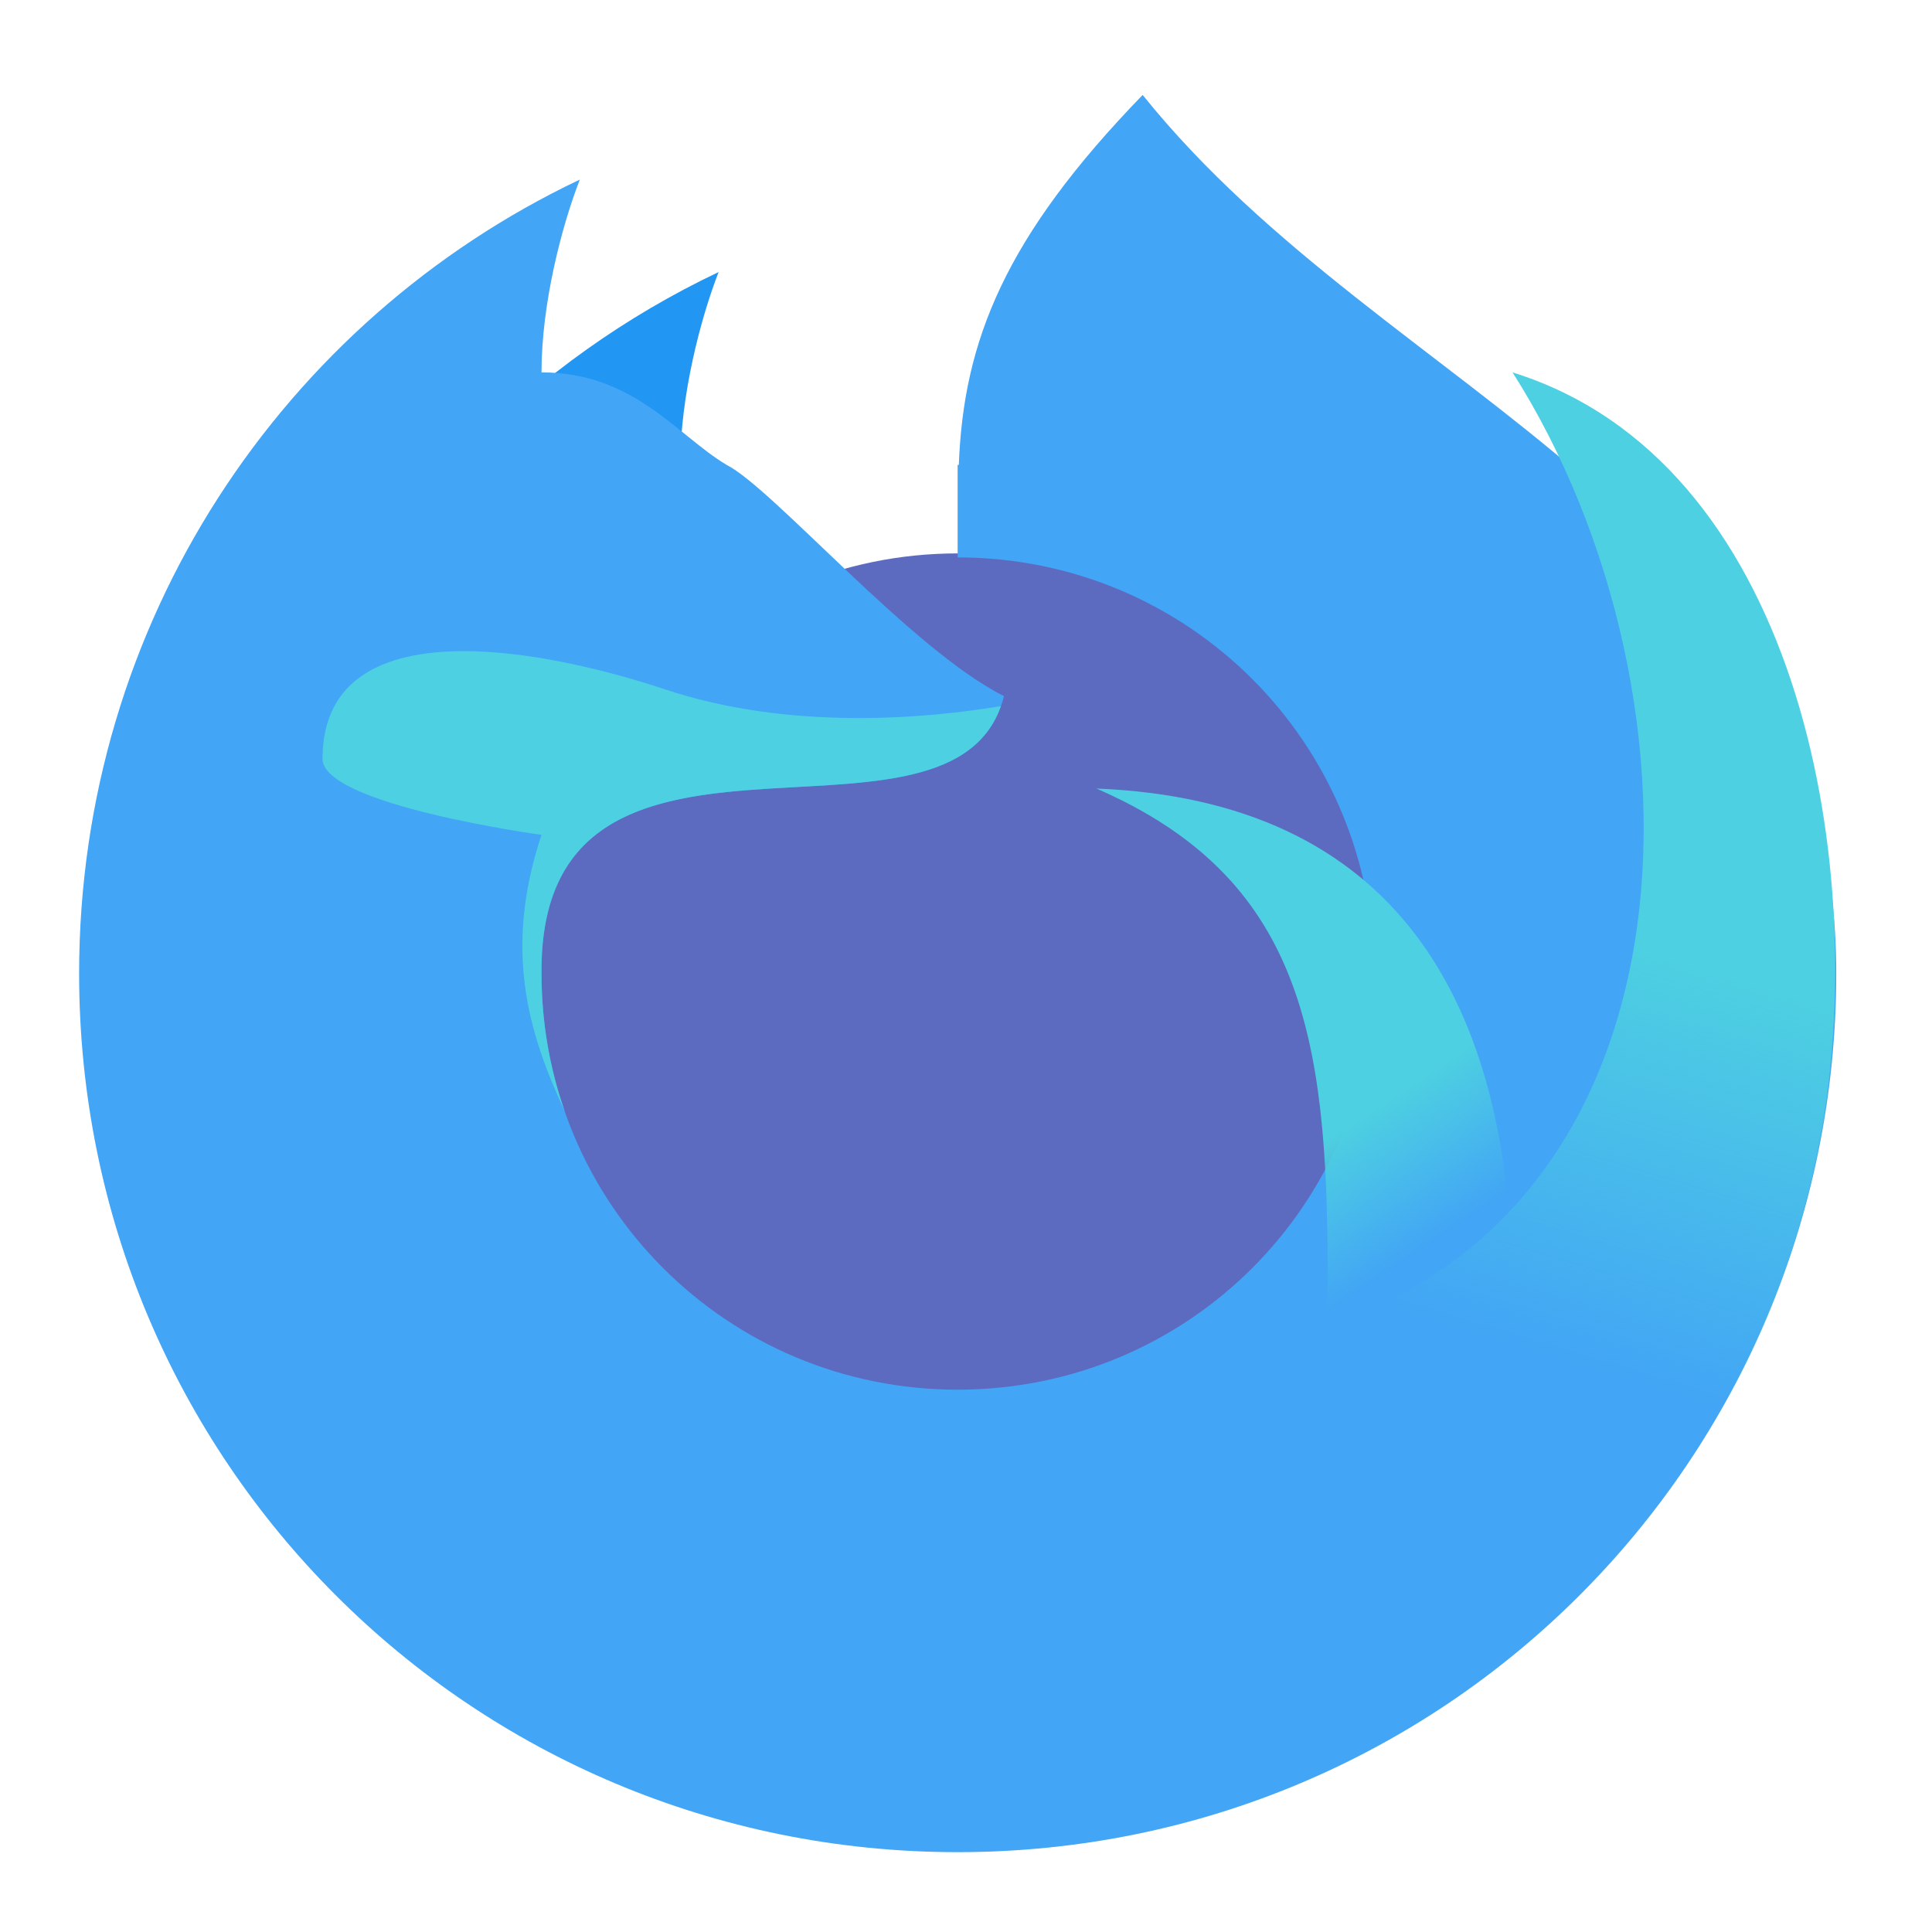
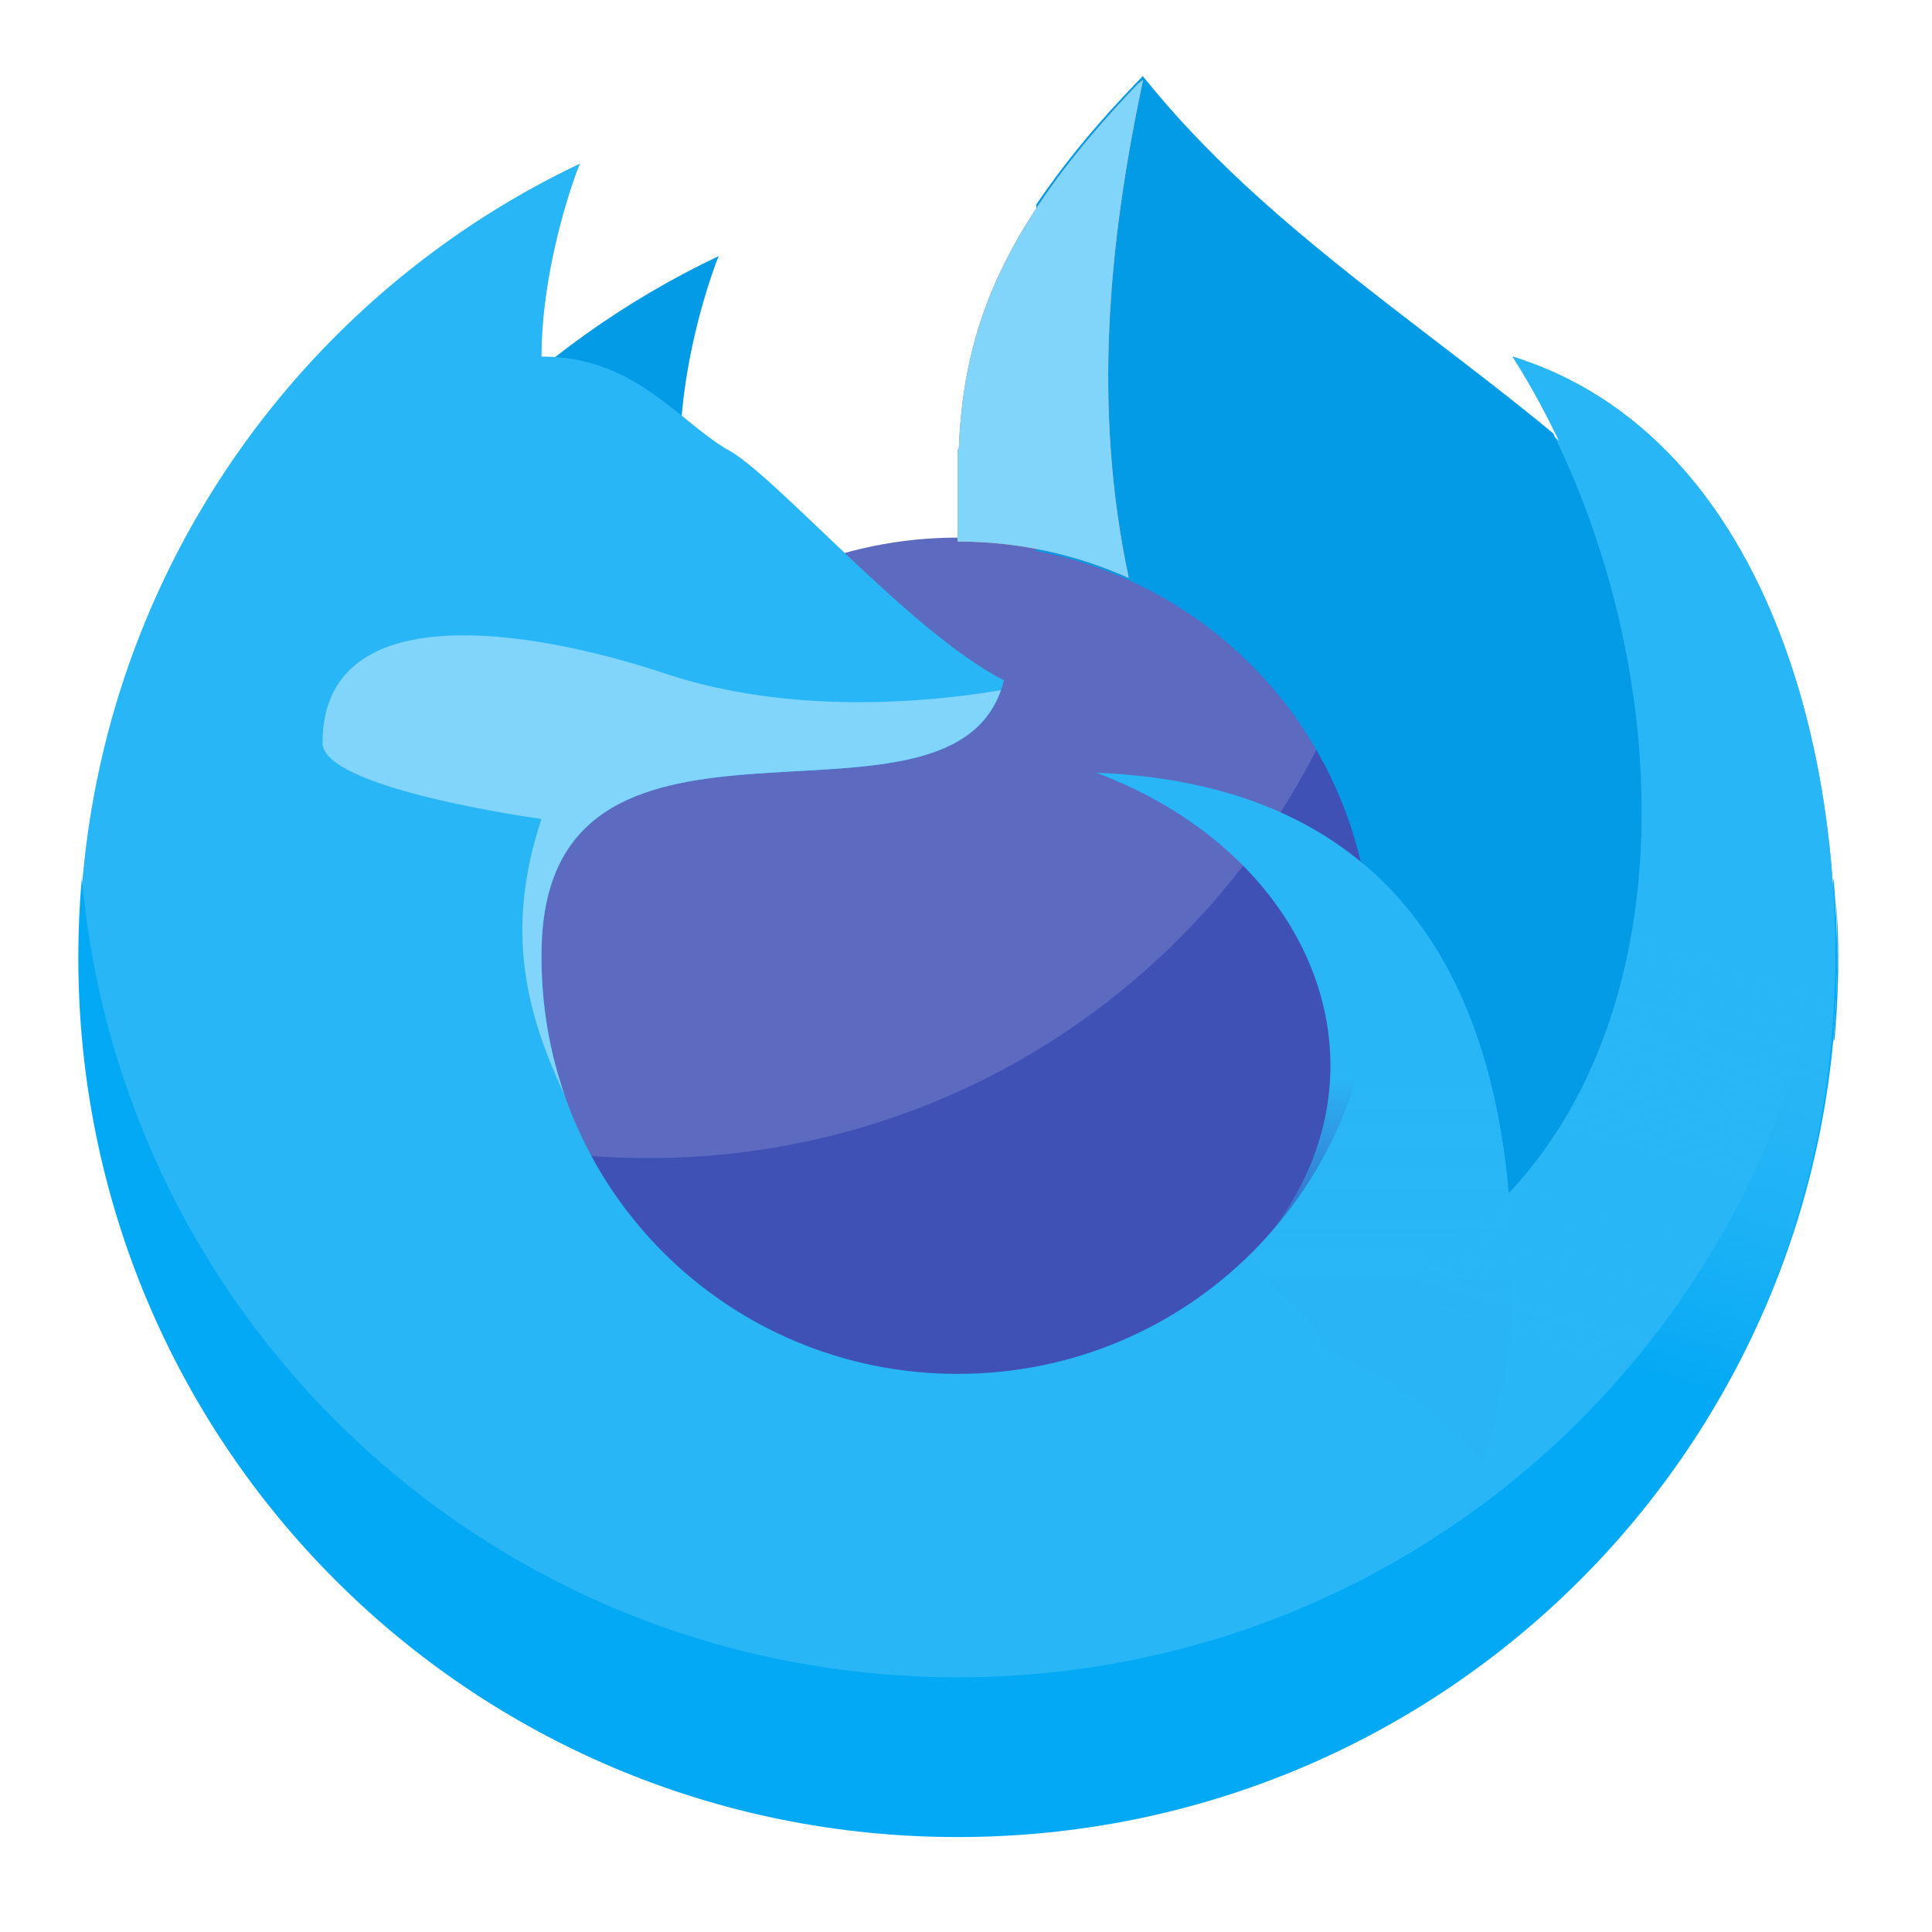
<svg xmlns="http://www.w3.org/2000/svg" width="64px" height="64px" viewBox="0 0 64 64" version="1.1">
  <defs>
-     <linearGradient id="linear0" gradientUnits="userSpaceOnUse" x1="1400" y1="1095.118" x2="1480" y2="1215.118" gradientTransform="matrix(0.0330729,0,0,0.0330729,0,0)">
-       <stop offset="0" style="stop-color:rgb(30.196%,81.569%,88.235%);stop-opacity:1;" />
-       <stop offset="1" style="stop-color:rgb(30.196%,81.569%,88.235%);stop-opacity:0;" />
+     <linearGradient id="linear0" gradientUnits="userSpaceOnUse" x1="1400" y1="1095.118" x2="1400" y2="1295.9" gradientTransform="matrix(0.0330729,0,0,0.0330729,0,-0.525852)">
+       <stop offset="0" style="stop-color:rgb(16.078%,71.373%,96.471%);stop-opacity:1;" />
+       <stop offset="1" style="stop-color:rgb(16.078%,71.373%,96.471%);stop-opacity:0.002;" />
    </linearGradient>
-     <linearGradient id="linear1" gradientUnits="userSpaceOnUse" x1="1720" y1="975.118" x2="1600" y2="1375.118" gradientTransform="matrix(0.0330729,0,0,0.0330729,0,0)">
-       <stop offset="0" style="stop-color:rgb(30.196%,81.569%,88.235%);stop-opacity:1;" />
-       <stop offset="1" style="stop-color:rgb(30.196%,81.569%,88.235%);stop-opacity:0;" />
+     <linearGradient id="linear1" gradientUnits="userSpaceOnUse" x1="1720" y1="975.118" x2="1600" y2="1375.118" gradientTransform="matrix(0.0330729,0,0,0.0330729,0,-0.525852)">
+       <stop offset="0" style="stop-color:rgb(16.078%,71.373%,96.471%);stop-opacity:1;" />
+       <stop offset="1" style="stop-color:rgb(16.078%,71.373%,96.471%);stop-opacity:0.003;" />
+     </linearGradient>
+     <linearGradient id="linear2" gradientUnits="userSpaceOnUse" x1="1720" y1="975.118" x2="1600" y2="1375.118" gradientTransform="matrix(0.0330729,0,0,0.0330729,0,-0.525852)">
+       <stop offset="0" style="stop-color:rgb(16.078%,71.373%,96.471%);stop-opacity:1;" />
+       <stop offset="1" style="stop-color:rgb(16.078%,71.373%,96.471%);stop-opacity:0.003;" />
    </linearGradient>
  </defs>
  <g id="surface1">
-     <path style=" stroke:none;fill-rule:nonzero;fill:rgb(36.078%,41.961%,75.294%);fill-opacity:1;" d="M 31.723 18.332 C 39.41 18.332 45.641 24.562 45.641 32.25 C 45.641 39.938 39.41 46.168 31.723 46.168 C 24.039 46.168 17.809 39.938 17.809 32.25 C 17.809 24.562 24.039 18.332 31.723 18.332 Z M 31.723 18.332 " />
-     <path style=" stroke:none;fill-rule:nonzero;fill:rgb(12.941%,58.824%,95.294%);fill-opacity:1;" d="M 23.805 9.012 C 17.656 11.93 12.711 16.934 9.867 23.125 C 15.273 20.508 20.355 19.539 24.066 17.699 C 23.426 17.445 22.535 16.934 22.535 15.398 C 22.535 13.102 23.215 10.527 23.805 9.012 Z M 23.805 9.012 " />
-     <path style=" stroke:none;fill-rule:nonzero;fill:rgb(25.882%,64.706%,96.078%);fill-opacity:1;" d="M 37.852 3.145 C 33.297 7.844 31.918 11.281 31.762 15.402 C 31.75 15.402 31.738 15.398 31.723 15.398 L 31.723 18.465 C 39.363 18.465 45.512 24.613 45.512 32.25 C 45.512 39.887 39.363 46.035 31.723 46.035 C 24.086 46.035 17.938 39.887 17.938 32.25 C 17.848 22.133 31.723 29.188 33.258 23.059 C 30.191 21.527 25.598 16.168 24.066 15.398 C 22.418 14.414 21 12.336 17.938 12.336 C 17.938 10.039 18.617 7.465 19.207 5.949 C 9.383 10.613 2.621 20.613 2.621 32.25 C 2.621 48.375 15.602 61.355 31.723 61.355 C 47.848 61.355 60.828 48.375 60.828 32.25 C 60.828 16.934 46.035 13.336 37.852 3.145 Z M 37.852 3.145 " />
-     <path style=" stroke:none;fill-rule:nonzero;fill:url(#linear0);" d="M 36.32 26.121 C 43.102 29.07 43.98 34.301 43.98 42.188 C 43.98 43.207 43.898 44.203 43.75 45.176 C 45.824 46 47.66 47.281 49.137 48.902 C 49.766 47.043 50.105 45.051 50.105 42.973 C 50.105 33.043 46.148 26.516 36.32 26.121 Z M 36.32 26.121 " />
-     <path style=" stroke:none;fill-rule:nonzero;fill:url(#linear1);" d="M 50.105 12.336 C 56.887 22.988 56.887 41.512 41.688 44.535 C 46.395 45.625 50.211 48.988 51.93 53.414 C 56.09 49.445 59.309 43.652 60.383 37.219 C 61.871 28.309 59.5 15.262 50.105 12.336 Z M 50.105 12.336 " />
-     <path style=" stroke:none;fill-rule:nonzero;fill:rgb(30.196%,81.569%,88.235%);fill-opacity:1;" d="M 15.281 21.57 C 12.703 21.59 10.684 22.484 10.684 25.137 C 10.684 26.668 17.938 27.656 17.938 27.656 C 16.668 31.465 17.504 34.223 18.703 36.801 C 18.207 35.379 17.938 33.848 17.938 32.25 C 17.848 22.32 31.207 28.926 33.156 23.391 C 30.789 23.785 26.223 24.234 22.031 22.836 C 19.945 22.145 17.422 21.555 15.281 21.57 Z M 15.281 21.57 " />
+     <path style=" stroke:none;fill-rule:nonzero;fill:rgb(36.078%,41.961%,75.294%);fill-opacity:1;" d="M 31.723 17.809 C 39.41 17.809 45.641 24.039 45.641 31.723 C 45.641 39.41 39.41 45.641 31.723 45.641 C 24.039 45.641 17.809 39.41 17.809 31.723 C 17.809 24.039 24.039 17.809 31.723 17.809 Z M 31.723 17.809 " />
+     <path style=" stroke:none;fill-rule:nonzero;fill:rgb(24.706%,31.765%,70.98%);fill-opacity:1;" d="M 43.711 24.629 C 39.648 32.785 31.234 38.363 21.473 38.363 C 20.785 38.363 20.109 38.336 19.438 38.281 C 21.773 42.668 26.391 45.641 31.723 45.641 C 39.434 45.641 45.641 39.434 45.641 31.723 C 45.641 29.129 44.938 26.703 43.711 24.629 Z M 43.711 24.629 " />
+     <path style=" stroke:none;fill-rule:nonzero;fill:rgb(1.176%,60.784%,89.804%);fill-opacity:1;" d="M 23.805 8.484 C 17.656 11.402 12.711 16.41 9.867 22.598 C 15.273 19.98 20.355 19.012 24.066 17.172 C 23.426 16.918 22.535 16.406 22.535 14.875 C 22.535 12.578 23.215 10.004 23.805 8.484 Z M 23.805 8.484 " />
+     <path style=" stroke:none;fill-rule:nonzero;fill:rgb(16.078%,71.373%,96.471%);fill-opacity:1;" d="M 37.852 2.621 C 33.297 7.316 31.918 10.754 31.762 14.875 C 31.75 14.875 31.738 14.875 31.723 14.875 L 31.723 17.938 C 39.363 17.938 45.512 24.086 45.512 31.723 C 45.512 39.363 39.363 45.512 31.723 45.512 C 24.086 45.512 17.938 39.363 17.938 31.723 C 17.848 21.605 31.723 28.66 33.258 22.535 C 30.191 21 25.598 15.641 24.066 14.875 C 22.418 13.891 21 11.812 17.938 11.812 C 17.938 9.512 18.617 6.938 19.207 5.422 C 9.383 10.086 2.621 20.086 2.621 31.723 C 2.621 47.848 15.602 60.828 31.723 60.828 C 47.848 60.828 60.828 47.848 60.828 31.723 C 60.828 16.406 46.035 12.809 37.852 2.621 Z M 37.852 2.621 " />
+     <path style=" stroke:none;fill-rule:nonzero;fill:rgb(1.176%,60.784%,89.804%);fill-opacity:1;" d="M 37.855 2.52 C 37.84 2.539 37.82 2.555 37.805 2.574 C 36.816 3.594 35.871 4.656 35.023 5.797 C 34.785 6.117 34.551 6.445 34.328 6.777 L 34.328 18.25 C 34.602 18.301 34.867 18.359 35.133 18.426 C 35.992 18.645 36.836 18.949 37.641 19.332 C 38.16 19.582 38.664 19.859 39.148 20.172 C 39.191 20.199 39.246 20.234 39.289 20.266 C 39.484 20.391 39.68 20.527 39.867 20.664 C 40.914 21.438 41.852 22.355 42.641 23.391 C 43.262 24.203 43.789 25.086 44.215 26.02 C 44.242 26.082 44.273 26.152 44.301 26.219 C 44.609 26.922 44.855 27.648 45.039 28.391 C 45.051 28.441 45.066 28.492 45.078 28.543 C 48.008 30.961 49.555 34.75 49.98 39.527 C 51.035 38.398 51.906 37.098 52.562 35.695 C 53.746 33.191 54.285 30.422 54.371 27.668 C 54.453 24.898 54.086 22.121 53.363 19.449 C 52.883 17.695 52.246 15.984 51.449 14.352 C 50.102 13.238 48.715 12.18 47.328 11.117 C 45.23 9.508 43.133 7.887 41.195 6.086 C 40.59 5.52 40 4.938 39.434 4.336 C 38.914 3.785 38.414 3.211 37.938 2.621 C 37.91 2.59 37.883 2.555 37.855 2.52 Z M 60.812 29.797 C 60.891 31.273 60.871 32.754 60.754 34.23 C 60.746 34.316 60.738 34.406 60.73 34.492 C 60.746 34.465 60.762 34.441 60.773 34.414 C 60.863 33.391 60.906 32.363 60.891 31.34 C 60.883 30.824 60.855 30.309 60.812 29.797 Z M 60.812 29.797 " />
+     <path style=" stroke:none;fill-rule:nonzero;fill:url(#linear0);" d="M 36.32 25.598 C 43.766 28.406 46.488 35.863 41.645 41.375 C 40.973 42.141 43.898 43.68 43.75 44.652 C 45.824 45.473 47.66 46.758 49.137 48.379 C 49.766 46.52 50.105 44.523 50.105 42.445 C 50.105 32.516 46.148 25.992 36.32 25.598 Z M 36.32 25.598 " />
+     <path style=" stroke:none;fill-rule:nonzero;fill:rgb(50.588%,83.137%,98.039%);fill-opacity:1;" d="M 15.281 21.047 C 12.703 21.062 10.684 21.961 10.684 24.609 C 10.684 26.141 17.938 27.129 17.938 27.129 C 16.668 30.941 17.504 33.699 18.703 36.277 C 18.207 34.852 17.938 33.32 17.938 31.723 C 17.848 21.797 31.207 28.402 33.156 22.863 C 30.789 23.262 26.223 23.707 22.031 22.312 C 19.945 21.617 17.422 21.031 15.281 21.047 Z M 15.281 21.047 " />
+     <path style=" stroke:none;fill-rule:nonzero;fill:rgb(1.176%,66.275%,95.686%);fill-opacity:1;" d="M 2.711 29.078 C 2.633 29.949 2.594 30.832 2.594 31.723 C 2.594 47.863 15.586 60.855 31.723 60.855 C 47.863 60.855 60.855 47.863 60.855 31.723 C 60.855 30.832 60.812 29.949 60.738 29.078 C 59.406 43.969 46.969 55.562 31.723 55.562 C 16.477 55.562 4.039 43.969 2.711 29.078 Z M 2.711 29.078 " />
+     <path style=" stroke:none;fill-rule:nonzero;fill:url(#linear1);" d="M 50.105 11.812 C 56.887 22.465 56.887 40.984 41.688 44.008 C 46.395 45.098 50.211 48.461 51.93 52.887 C 56.09 48.918 59.309 43.125 60.383 36.691 C 61.871 27.781 59.5 14.734 50.105 11.812 Z M 50.105 11.812 " />
+     <path style=" stroke:none;fill-rule:nonzero;fill:rgb(100%,54.118%,39.608%);fill-opacity:1;" d="M 37.867 2.645 L 37.691 2.785 C 33.266 7.398 31.918 10.805 31.762 14.875 C 31.75 14.875 31.738 14.875 31.723 14.875 L 31.723 17.938 C 33.746 17.938 35.664 18.367 37.391 19.145 C 36.203 13.574 36.703 8.094 37.867 2.645 Z M 37.867 2.645 " />
+     <path style=" stroke:none;fill-rule:nonzero;fill:rgb(50.588%,83.137%,98.039%);fill-opacity:1;" d="M 37.867 2.645 L 37.691 2.785 C 33.266 7.398 31.918 10.805 31.762 14.875 C 31.75 14.875 31.738 14.875 31.723 14.875 L 31.723 17.938 C 33.746 17.938 35.664 18.367 37.391 19.145 C 36.203 13.574 36.703 8.094 37.867 2.645 Z M 37.867 2.645 " />
+     <path style=" stroke:none;fill-rule:nonzero;fill:url(#linear2);" d="M 50.105 11.812 C 56.887 22.465 56.887 40.984 41.688 44.008 C 46.395 45.098 50.211 48.461 51.93 52.887 C 56.09 48.918 59.309 43.125 60.383 36.691 C 61.871 27.781 59.5 14.734 50.105 11.812 Z M 50.105 11.812 " />
  </g>
</svg>
